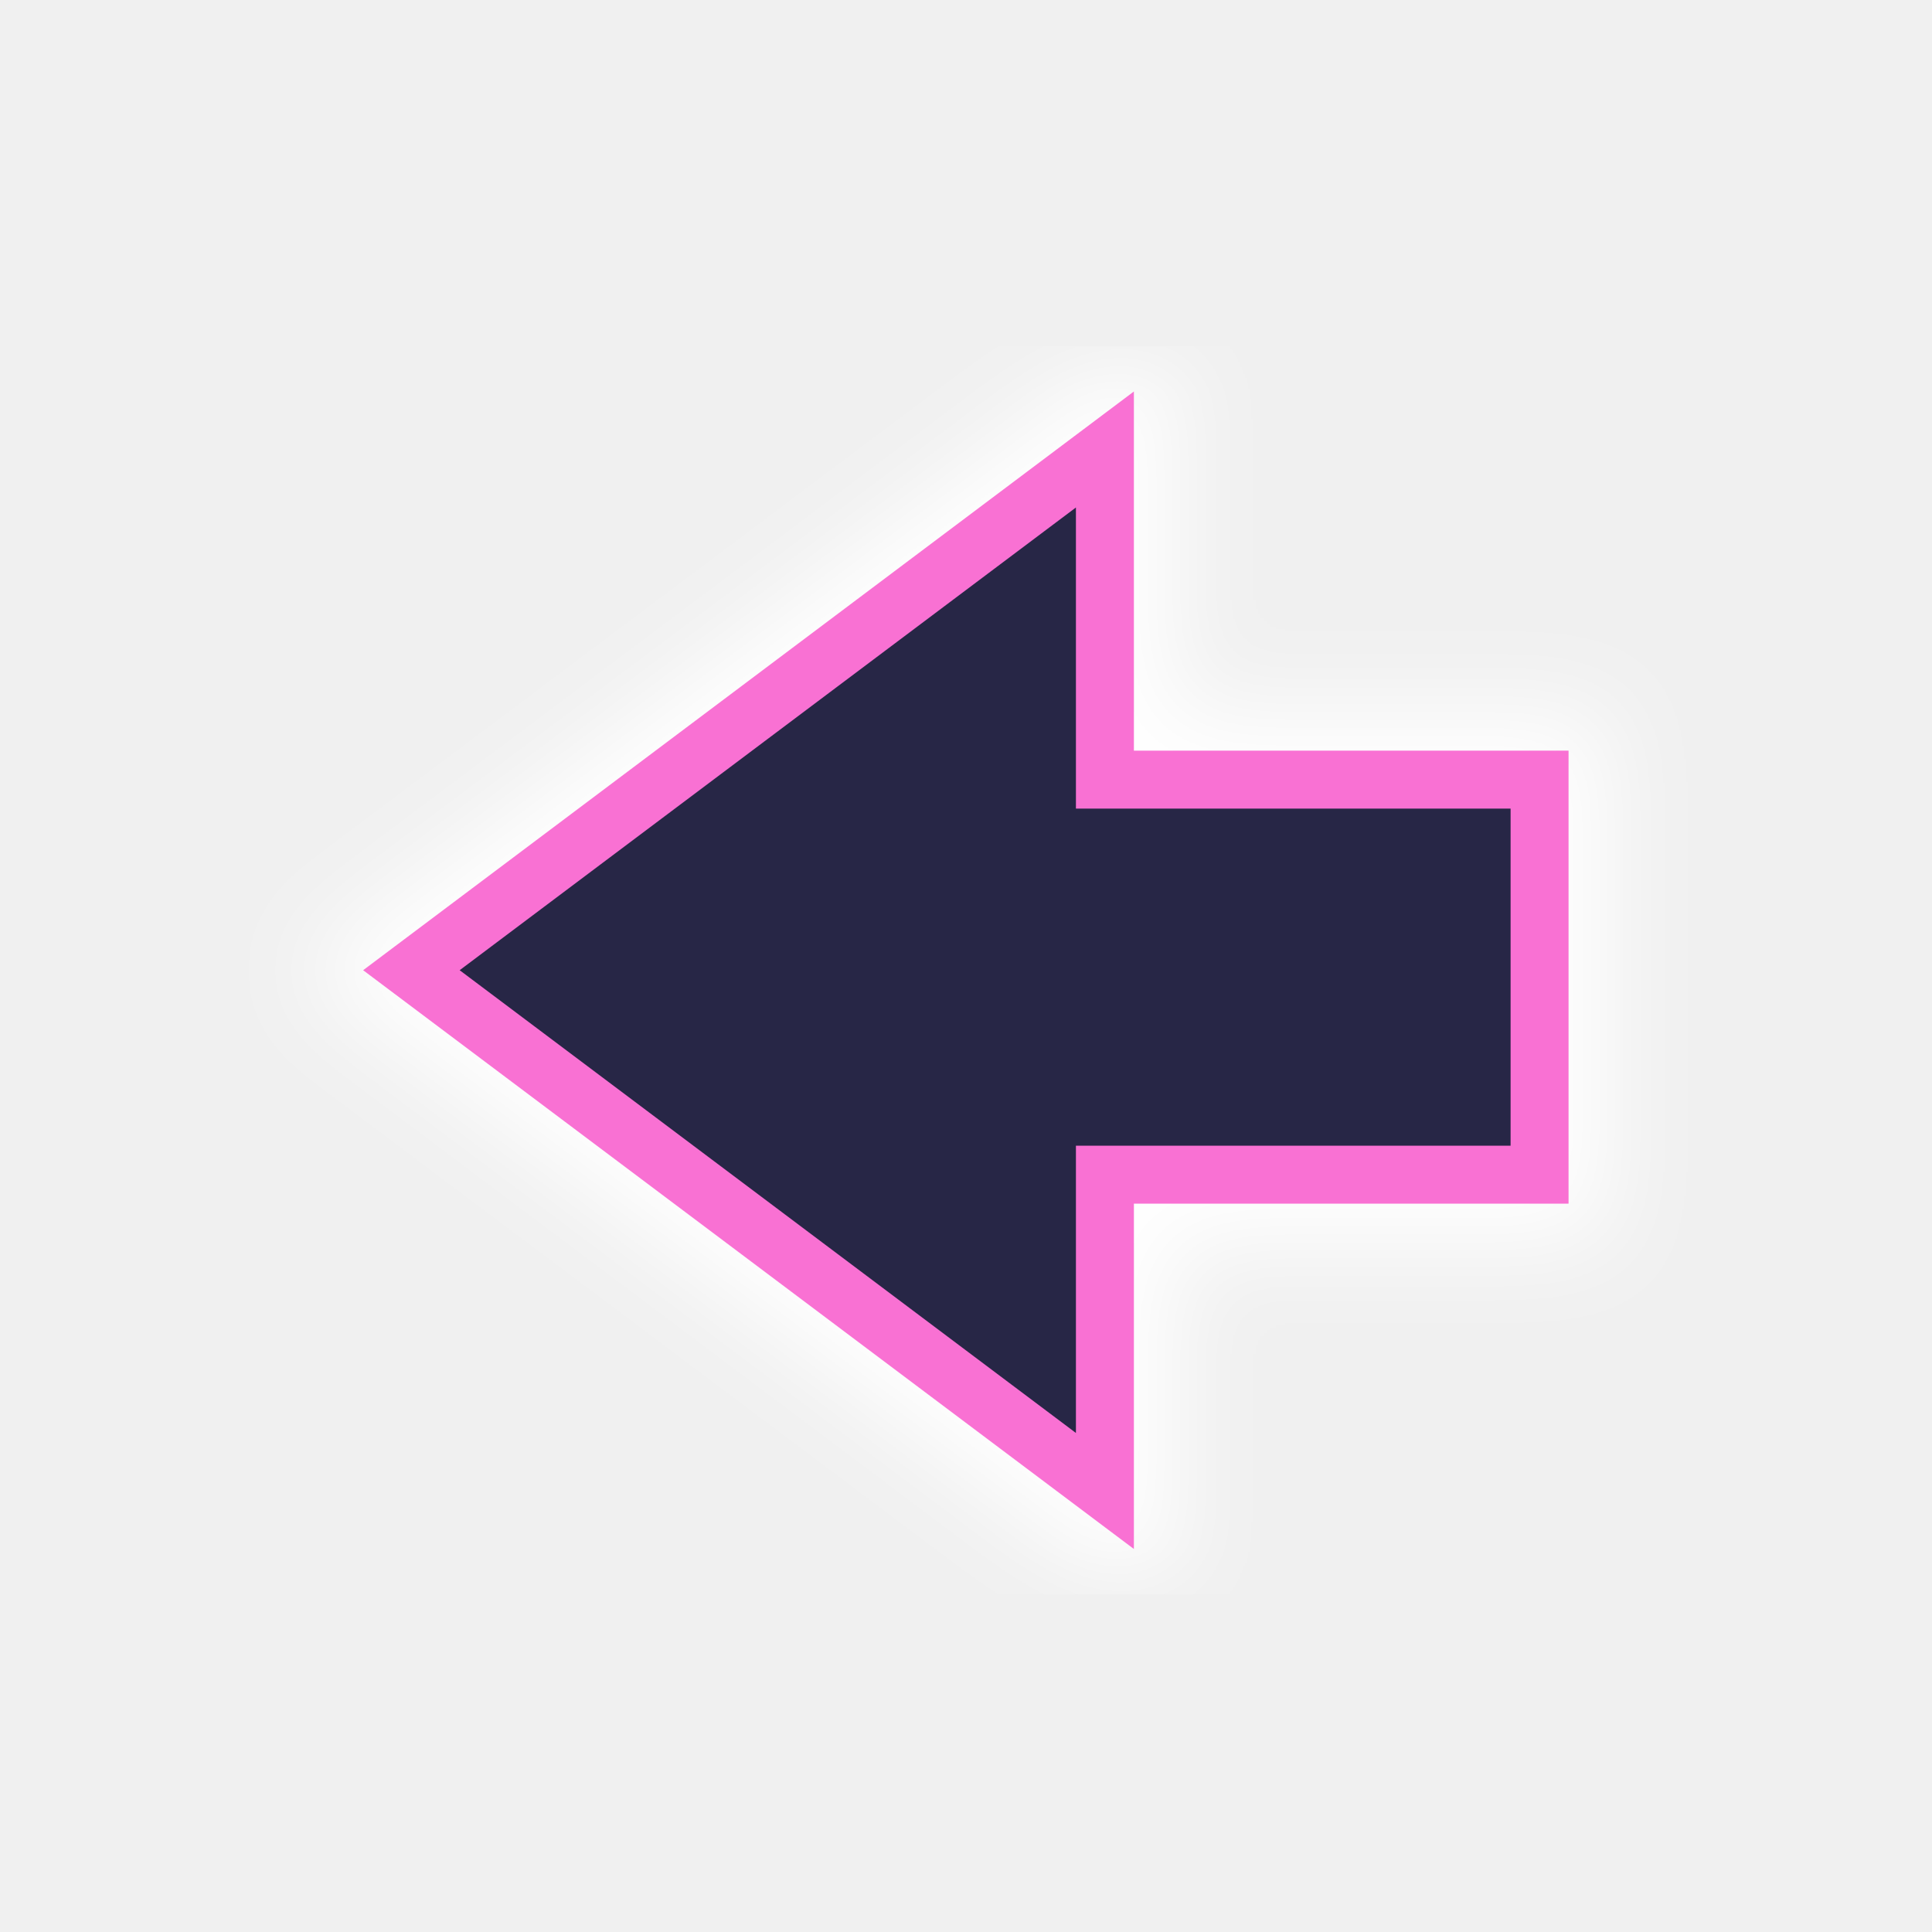
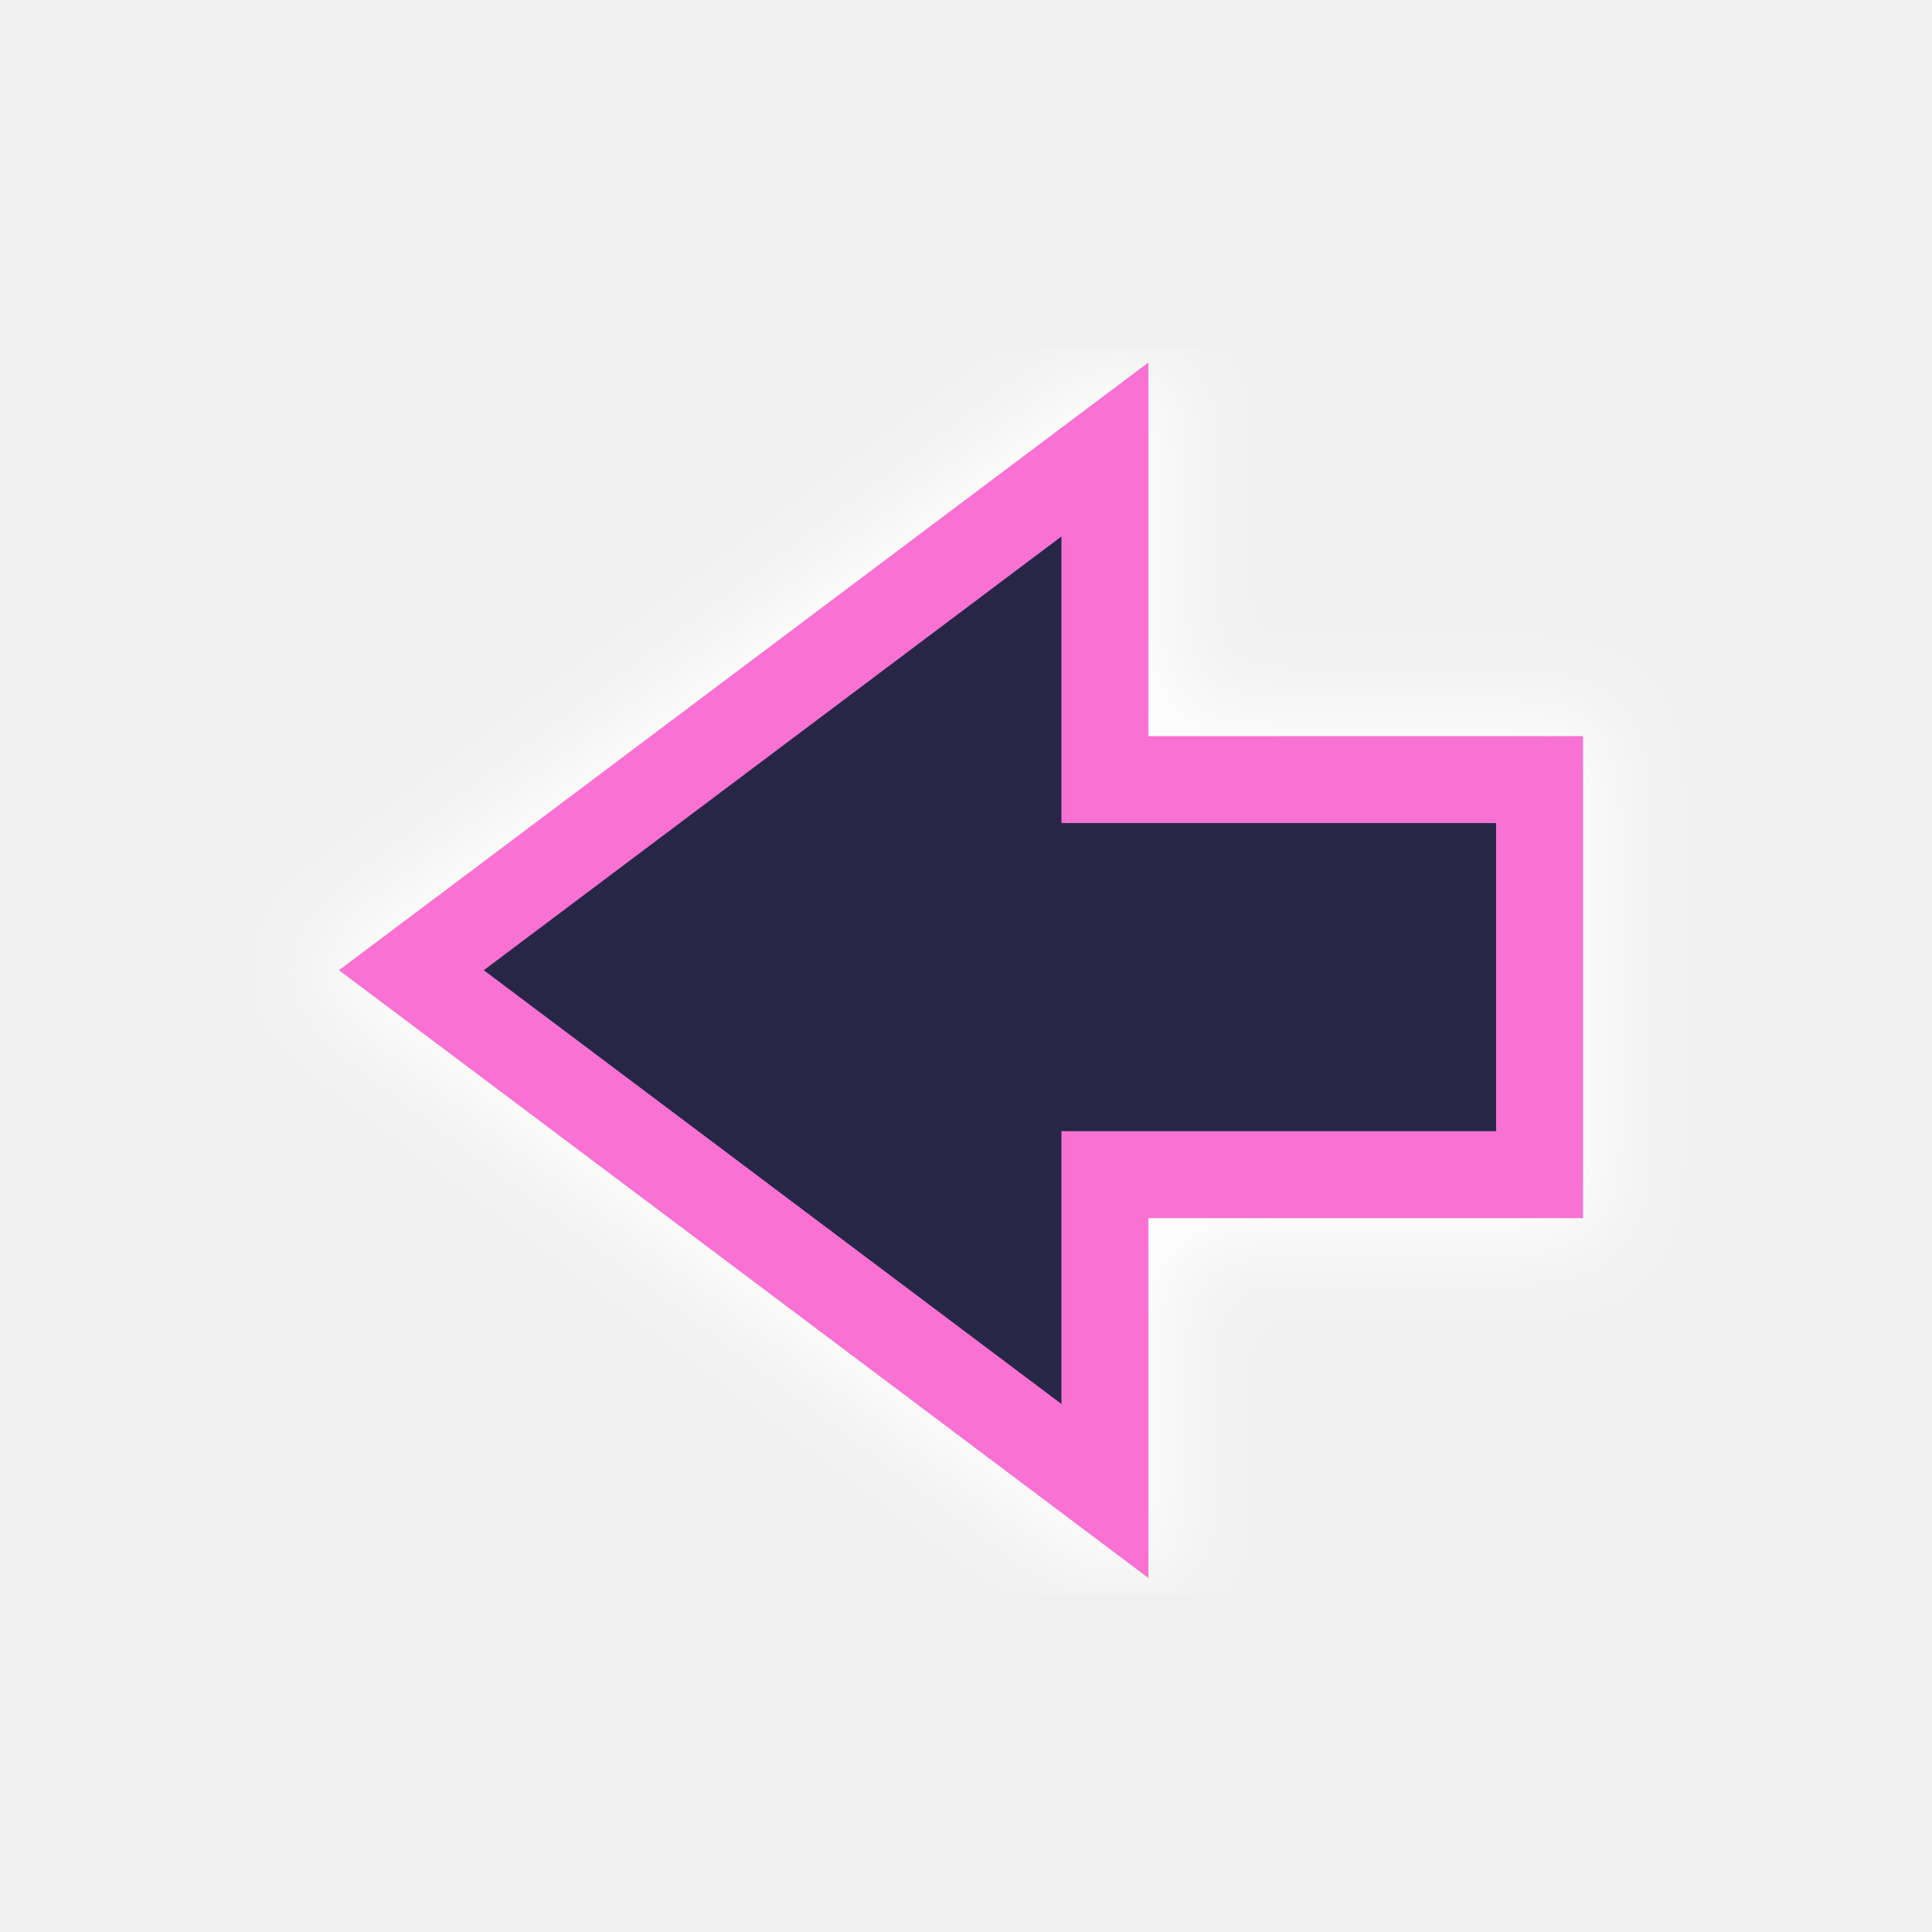
<svg xmlns="http://www.w3.org/2000/svg" viewBox="0 0 100 100" height="100" width="100" version="1.1" id="svg45">
  <path style="fill:#ffffff;fill-opacity:1;stroke:#ffffff;stroke-width:7.0;stroke-opacity:1;filter:url(#backFilter);" d="m 79.688,40.353 -22.498,0 V 23.265 L 39.243,36.741 21.294,50.218 39.243,63.694 57.19,77.173 V 60.8 l 22.498,0 z" id="main_path" />
  <defs>
    <filter style="color-interpolation-filters:sRGB" id="backFilter" x="-0.152" width="1.304" y="-0.099" height="1.198">
      <feGaussianBlur stdDeviation="2.433" id="gaussianBlurBack" />
    </filter>
  </defs>
-   <path style="fill:#272646;fill-opacity:1;stroke:#f971d3;stroke-width:3;stroke-opacity:1;stroke-miterlimit:4;stroke-dasharray:none" d="m 79.688,40.353 -22.498,0 V 23.265 L 39.243,36.741 21.294,50.218 39.243,63.694 57.19,77.173 V 60.8 l 22.498,0 z" id="main_path" />
+   <path style="fill:#272646;fill-opacity:1;stroke:#f971d3;stroke-width:4.5;stroke-opacity:1;stroke-miterlimit:4;stroke-dasharray:none" d="m 79.688,40.353 -22.498,0 V 23.265 L 39.243,36.741 21.294,50.218 39.243,63.694 57.19,77.173 V 60.8 l 22.498,0 z" id="main_path" />
</svg>
